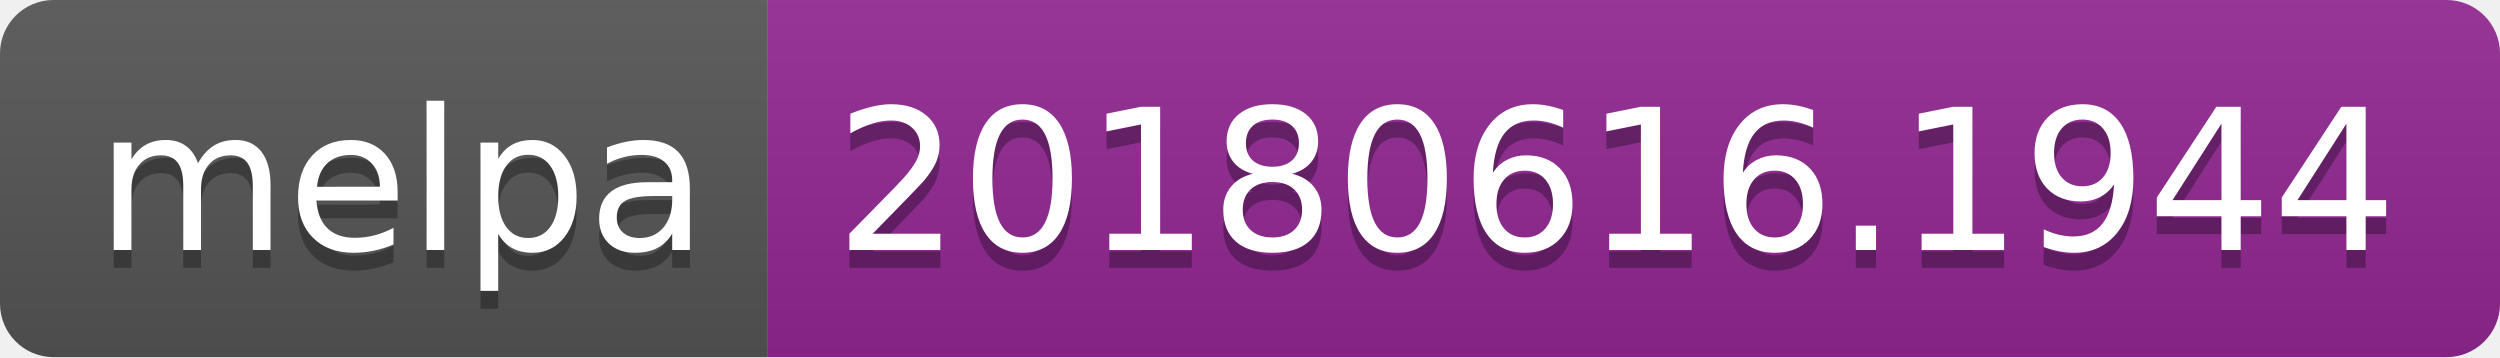
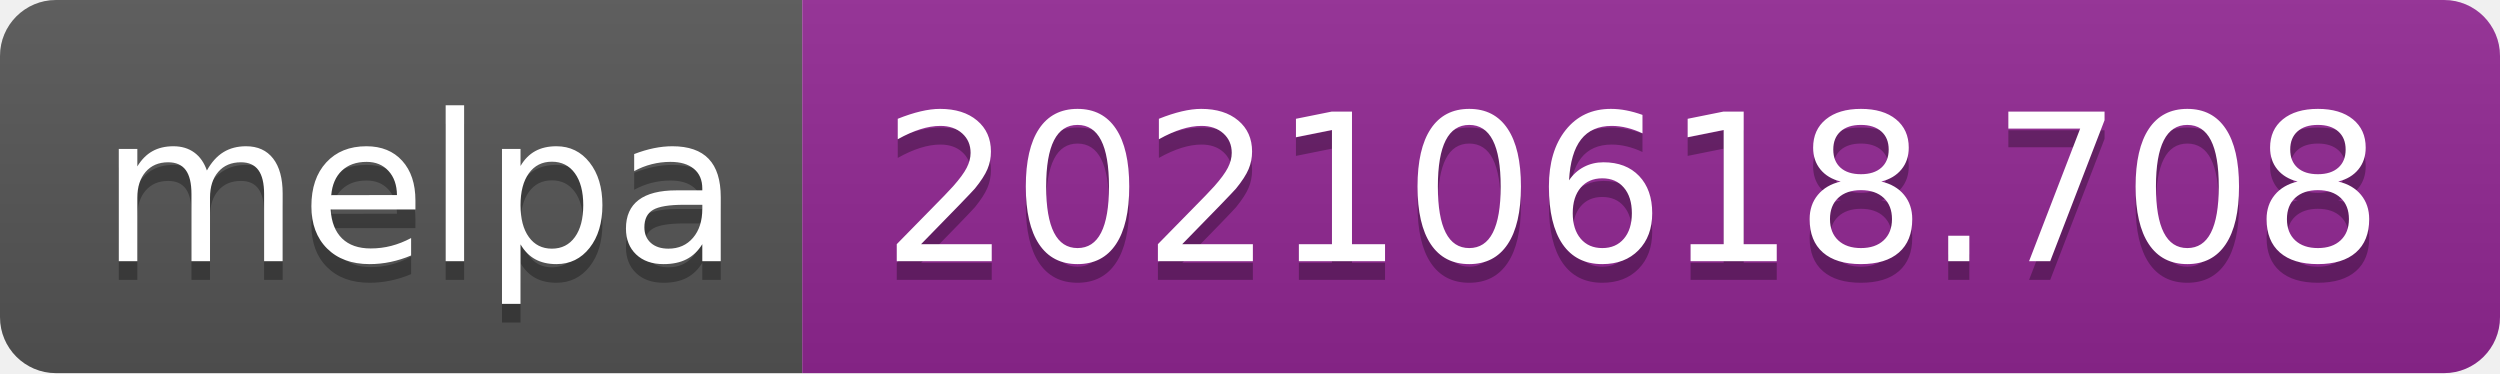
- <svg xmlns="http://www.w3.org/2000/svg" width="140" height="20" role="img" aria-label="melpa: 20180616.1944">
+ <svg xmlns="http://www.w3.org/2000/svg" width="134" height="20" role="img" aria-label="melpa: 20210618.708">
  <linearGradient id="s" x2="0" y2="100%">
    <stop offset="0" stop-color="#bbb" stop-opacity=".1" />
    <stop offset="1" stop-opacity=".1" />
  </linearGradient>
  <clipPath id="r">
-     <rect width="140" height="20" rx="3" fill="#fff" />
+     <rect width="134" height="20" rx="3" fill="#fff" />
  </clipPath>
  <g clip-path="url(#r)">
    <rect width="43" height="20" fill="#555" />
-     <rect x="43" width="97" height="20" fill="#922793" />
-     <rect width="140" height="20" fill="url(#s)" />
+     <rect x="43" width="91" height="20" fill="#922793" />
+     <rect width="134" height="20" fill="url(#s)" />
  </g>
  <g fill="#fff" text-anchor="middle" font-family="Verdana,Geneva,DejaVu Sans,sans-serif" text-rendering="geometricPrecision" font-size="110">
    <text aria-hidden="true" x="225" y="150" fill="#010101" fill-opacity=".3" transform="scale(.1)" textLength="330">melpa</text>
    <text x="225" y="140" transform="scale(.1)" fill="#fff" textLength="330">melpa</text>
-     <text aria-hidden="true" x="905" y="150" fill="#010101" fill-opacity=".3" transform="scale(.1)" textLength="870">20180616.1944</text>
-     <text x="905" y="140" transform="scale(.1)" fill="#fff" textLength="870">20180616.1944</text>
+     <text aria-hidden="true" x="875" y="150" fill="#010101" fill-opacity=".3" transform="scale(.1)" textLength="810">20210618.708</text>
+     <text x="875" y="140" transform="scale(.1)" fill="#fff" textLength="810">20210618.708</text>
  </g>
</svg>
